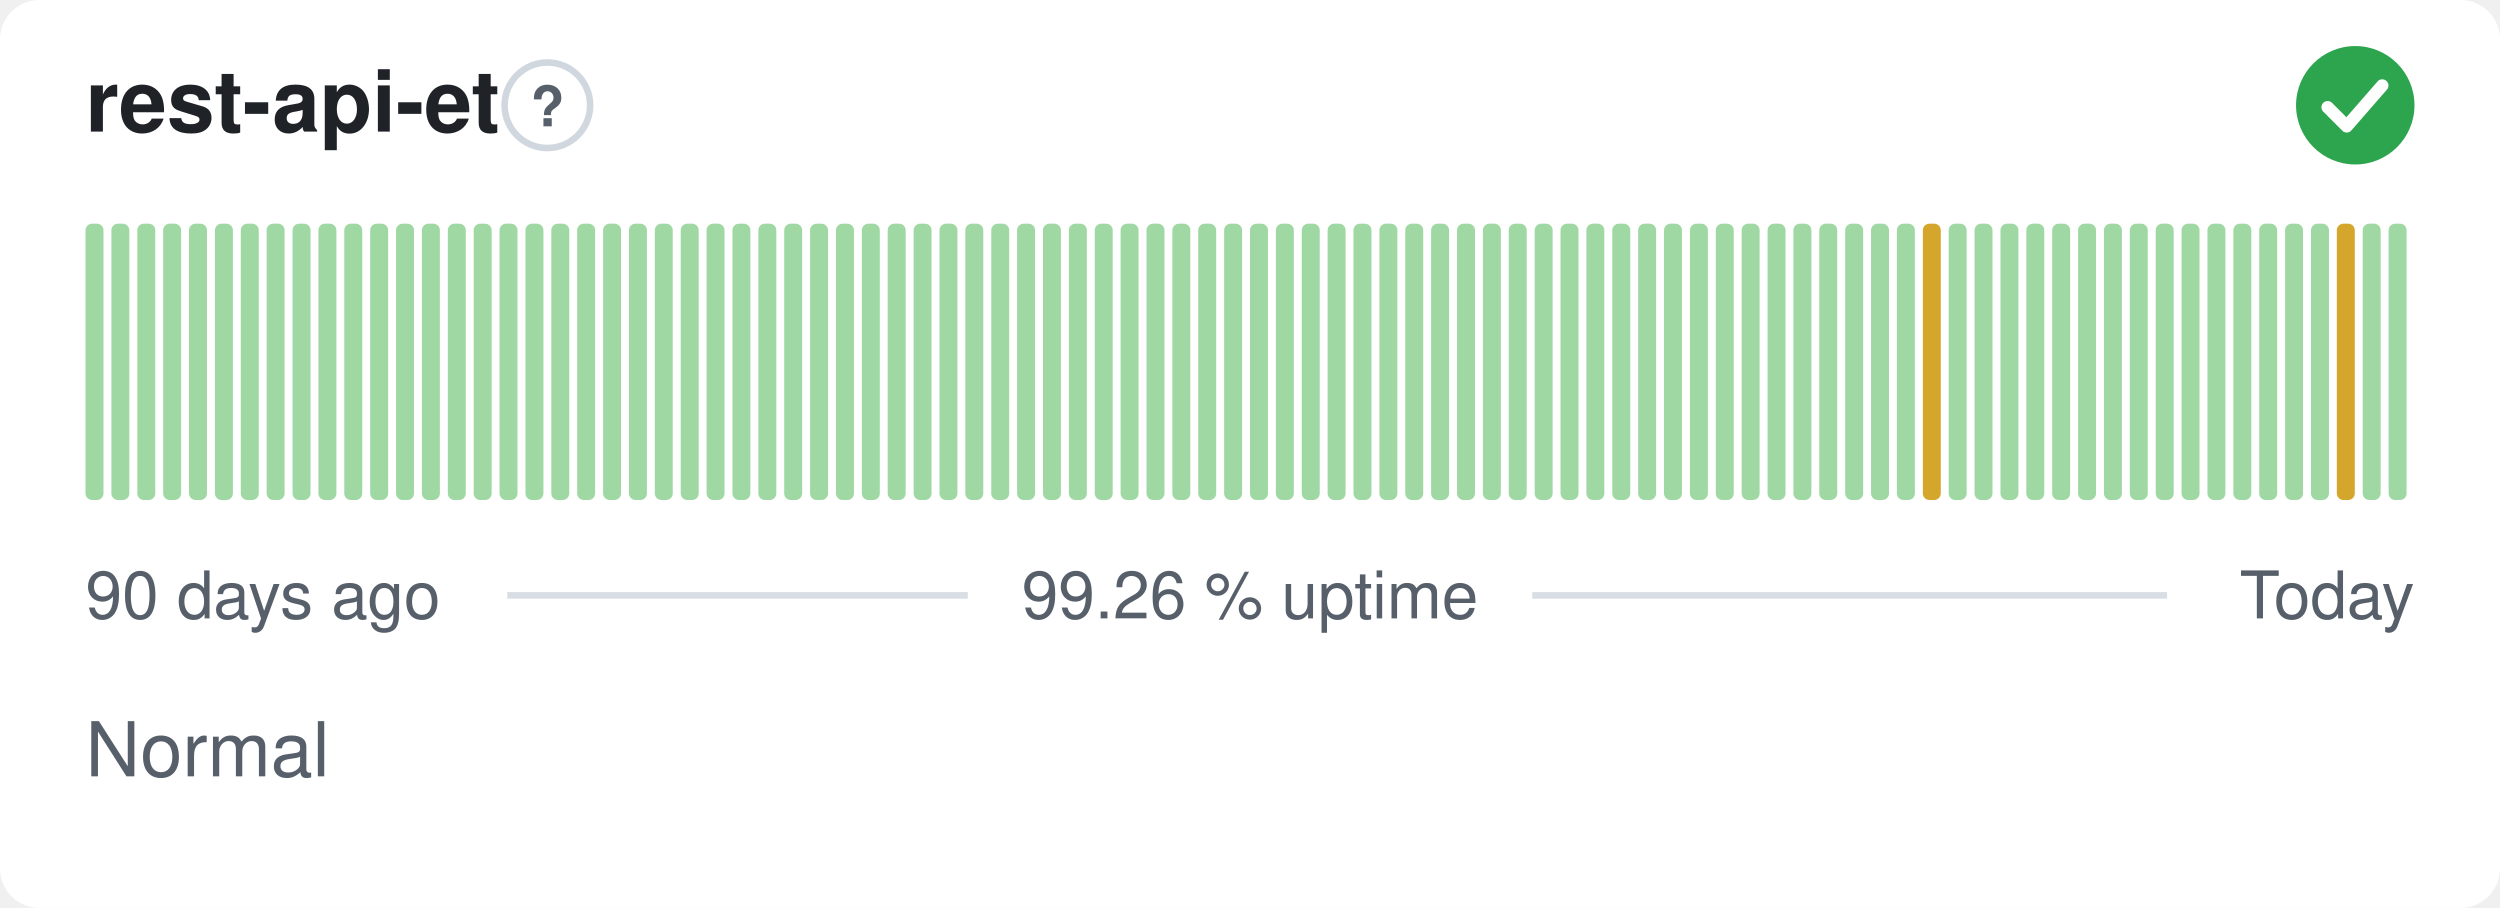
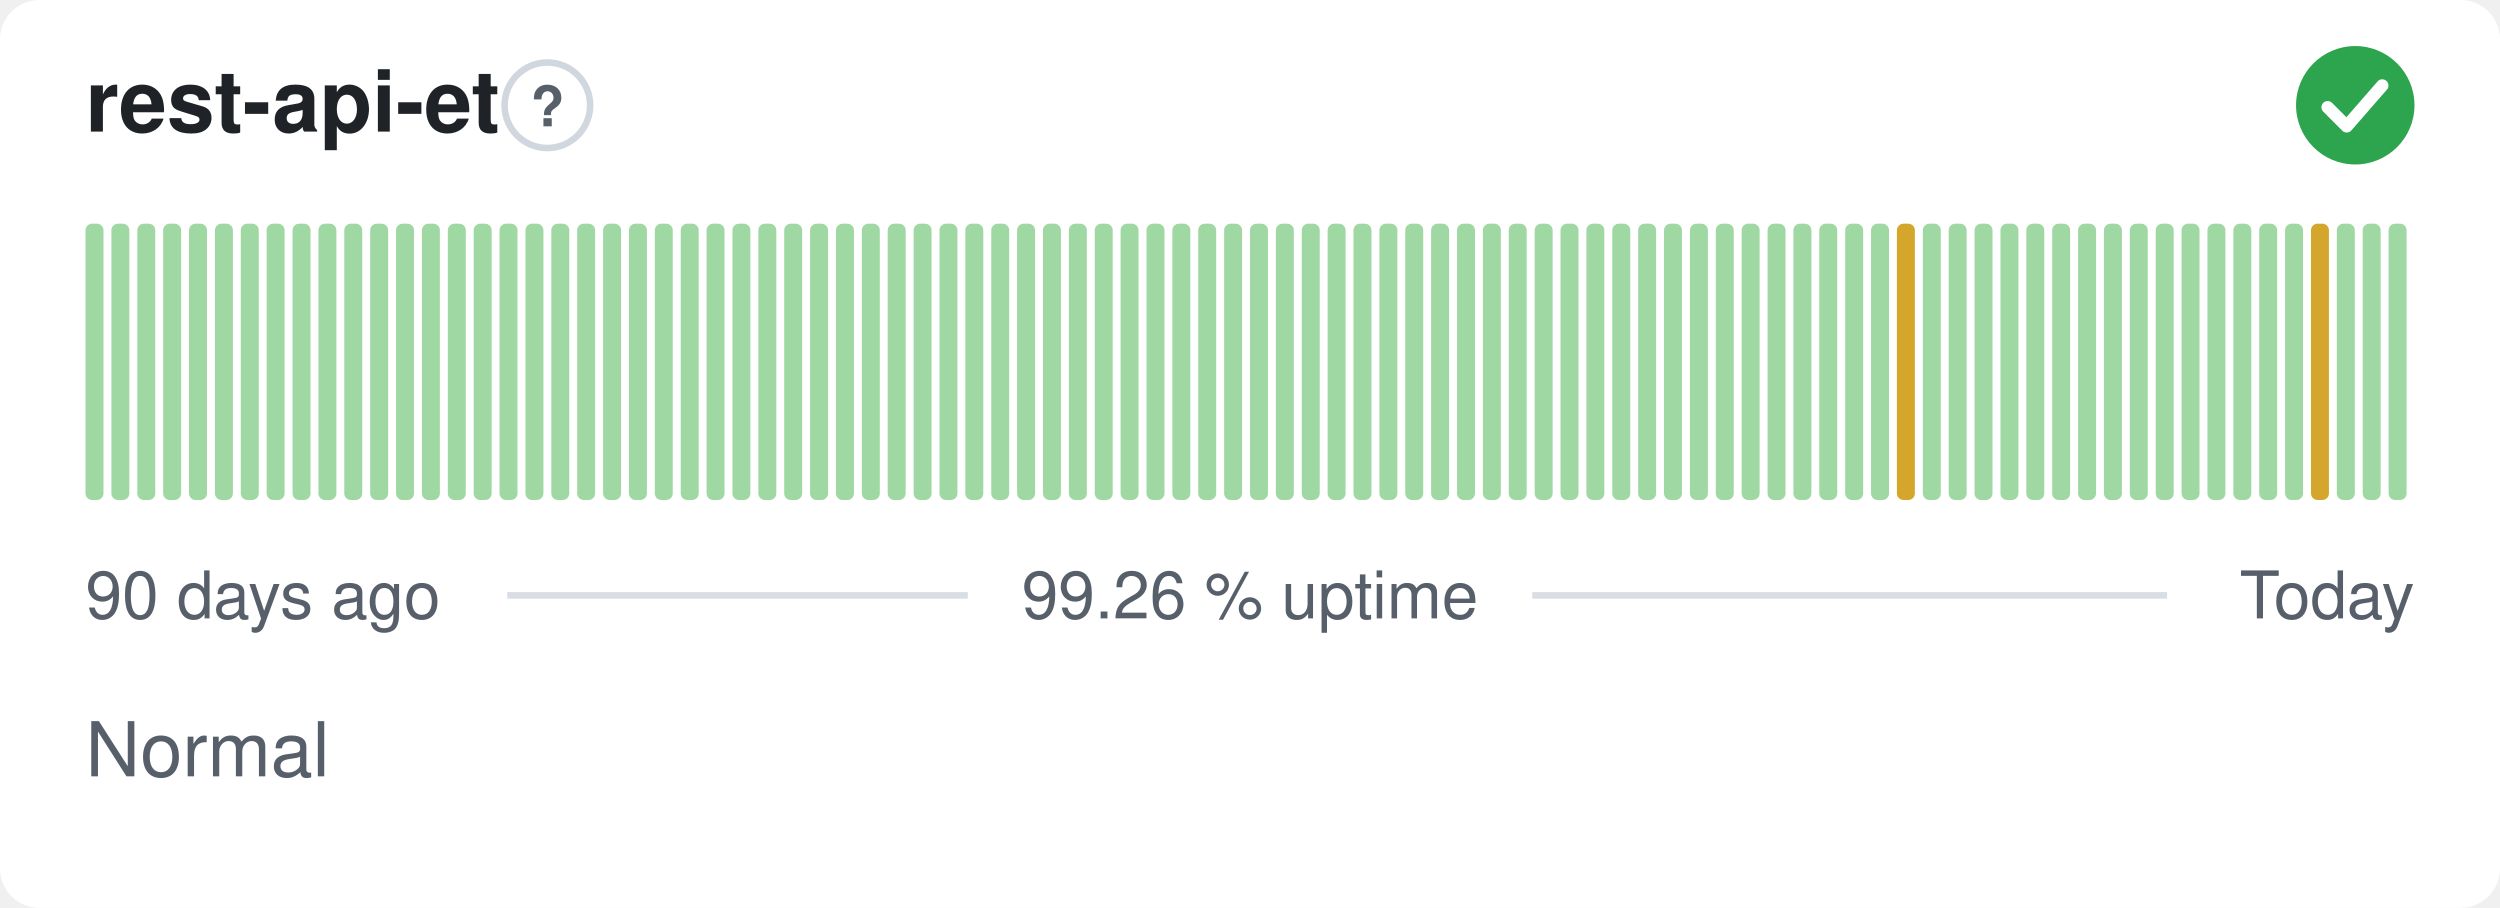
<svg xmlns="http://www.w3.org/2000/svg" width="380" height="138" viewBox="0 0 380 138" role="img" aria-label="rest-api-et: Normal, 99.26 % uptime over the last 90 days" font-family="-apple-system,BlinkMacSystemFont,'Segoe UI',Helvetica,Arial,sans-serif">
  <style>
    @media (prefers-color-scheme: dark) {
      .bg { fill: #0d1117 }
      .title { fill: #e6edf3 }
      .muted { fill: #8b949e }
      .hint { stroke: #30363d }
      .rule { stroke: #30363d }
      .nodata { fill: #21262d }
    }
  </style>
  <rect class="bg" width="380" height="138" rx="6" fill="#ffffff" />
  <text class="title" x="13" y="20" font-size="13" font-weight="600" fill="#1f2328">rest-api-et</text>
  <circle class="hint" cx="83.2" cy="16" r="6.5" fill="none" stroke="#d0d7de" stroke-width="1" />
  <text class="muted" x="83.2" y="19.2" text-anchor="middle" font-size="8.5" font-weight="700" fill="#57606a">?</text>
  <circle cx="358" cy="16" r="9" fill="#2da44e" />
  <path d="M353.80 16.30l2.90 2.90 5.40 -6.20" fill="none" stroke="#fff" stroke-width="1.89" stroke-linecap="round" stroke-linejoin="round" />
  <rect x="13.00" y="34.00" width="2.73" height="42.00" rx="1" fill="#9fd8a3" />
  <rect x="16.93" y="34.00" width="2.73" height="42.00" rx="1" fill="#9fd8a3" />
  <rect x="20.87" y="34.00" width="2.73" height="42.00" rx="1" fill="#9fd8a3" />
  <rect x="24.80" y="34.00" width="2.73" height="42.00" rx="1" fill="#9fd8a3" />
  <rect x="28.73" y="34.00" width="2.73" height="42.00" rx="1" fill="#9fd8a3" />
  <rect x="32.67" y="34.00" width="2.73" height="42.00" rx="1" fill="#9fd8a3" />
  <rect x="36.60" y="34.00" width="2.73" height="42.00" rx="1" fill="#9fd8a3" />
  <rect x="40.53" y="34.00" width="2.73" height="42.00" rx="1" fill="#9fd8a3" />
  <rect x="44.47" y="34.00" width="2.73" height="42.00" rx="1" fill="#9fd8a3" />
  <rect x="48.40" y="34.00" width="2.73" height="42.00" rx="1" fill="#9fd8a3" />
  <rect x="52.33" y="34.00" width="2.73" height="42.00" rx="1" fill="#9fd8a3" />
  <rect x="56.27" y="34.00" width="2.73" height="42.00" rx="1" fill="#9fd8a3" />
  <rect x="60.20" y="34.00" width="2.73" height="42.00" rx="1" fill="#9fd8a3" />
  <rect x="64.13" y="34.00" width="2.73" height="42.00" rx="1" fill="#9fd8a3" />
  <rect x="68.07" y="34.00" width="2.73" height="42.00" rx="1" fill="#9fd8a3" />
  <rect x="72.00" y="34.00" width="2.73" height="42.00" rx="1" fill="#9fd8a3" />
  <rect x="75.93" y="34.00" width="2.73" height="42.00" rx="1" fill="#9fd8a3" />
  <rect x="79.87" y="34.00" width="2.73" height="42.00" rx="1" fill="#9fd8a3" />
  <rect x="83.80" y="34.00" width="2.73" height="42.00" rx="1" fill="#9fd8a3" />
  <rect x="87.73" y="34.00" width="2.73" height="42.00" rx="1" fill="#9fd8a3" />
  <rect x="91.67" y="34.00" width="2.73" height="42.00" rx="1" fill="#9fd8a3" />
  <rect x="95.60" y="34.00" width="2.73" height="42.00" rx="1" fill="#9fd8a3" />
  <rect x="99.53" y="34.00" width="2.73" height="42.00" rx="1" fill="#9fd8a3" />
  <rect x="103.47" y="34.00" width="2.73" height="42.00" rx="1" fill="#9fd8a3" />
  <rect x="107.40" y="34.00" width="2.73" height="42.00" rx="1" fill="#9fd8a3" />
  <rect x="111.33" y="34.00" width="2.73" height="42.00" rx="1" fill="#9fd8a3" />
  <rect x="115.27" y="34.00" width="2.73" height="42.00" rx="1" fill="#9fd8a3" />
  <rect x="119.20" y="34.00" width="2.73" height="42.00" rx="1" fill="#9fd8a3" />
  <rect x="123.13" y="34.00" width="2.73" height="42.00" rx="1" fill="#9fd8a3" />
  <rect x="127.07" y="34.00" width="2.73" height="42.00" rx="1" fill="#9fd8a3" />
  <rect x="131.00" y="34.00" width="2.73" height="42.00" rx="1" fill="#9fd8a3" />
  <rect x="134.93" y="34.00" width="2.73" height="42.00" rx="1" fill="#9fd8a3" />
  <rect x="138.87" y="34.00" width="2.73" height="42.00" rx="1" fill="#9fd8a3" />
  <rect x="142.80" y="34.00" width="2.73" height="42.00" rx="1" fill="#9fd8a3" />
  <rect x="146.73" y="34.00" width="2.73" height="42.00" rx="1" fill="#9fd8a3" />
  <rect x="150.67" y="34.00" width="2.73" height="42.00" rx="1" fill="#9fd8a3" />
  <rect x="154.60" y="34.00" width="2.73" height="42.00" rx="1" fill="#9fd8a3" />
  <rect x="158.53" y="34.00" width="2.73" height="42.00" rx="1" fill="#9fd8a3" />
  <rect x="162.47" y="34.00" width="2.73" height="42.00" rx="1" fill="#9fd8a3" />
  <rect x="166.40" y="34.00" width="2.73" height="42.00" rx="1" fill="#9fd8a3" />
  <rect x="170.33" y="34.00" width="2.73" height="42.00" rx="1" fill="#9fd8a3" />
  <rect x="174.27" y="34.00" width="2.73" height="42.00" rx="1" fill="#9fd8a3" />
  <rect x="178.20" y="34.00" width="2.73" height="42.00" rx="1" fill="#9fd8a3" />
  <rect x="182.13" y="34.00" width="2.73" height="42.00" rx="1" fill="#9fd8a3" />
  <rect x="186.07" y="34.00" width="2.73" height="42.00" rx="1" fill="#9fd8a3" />
  <rect x="190.00" y="34.00" width="2.73" height="42.00" rx="1" fill="#9fd8a3" />
  <rect x="193.93" y="34.00" width="2.73" height="42.00" rx="1" fill="#9fd8a3" />
  <rect x="197.87" y="34.00" width="2.73" height="42.00" rx="1" fill="#9fd8a3" />
  <rect x="201.80" y="34.00" width="2.73" height="42.00" rx="1" fill="#9fd8a3" />
  <rect x="205.73" y="34.00" width="2.73" height="42.00" rx="1" fill="#9fd8a3" />
  <rect x="209.67" y="34.00" width="2.73" height="42.00" rx="1" fill="#9fd8a3" />
  <rect x="213.60" y="34.00" width="2.73" height="42.00" rx="1" fill="#9fd8a3" />
  <rect x="217.53" y="34.00" width="2.73" height="42.00" rx="1" fill="#9fd8a3" />
  <rect x="221.47" y="34.00" width="2.73" height="42.00" rx="1" fill="#9fd8a3" />
  <rect x="225.40" y="34.00" width="2.73" height="42.00" rx="1" fill="#9fd8a3" />
  <rect x="229.33" y="34.00" width="2.73" height="42.00" rx="1" fill="#9fd8a3" />
  <rect x="233.27" y="34.00" width="2.73" height="42.00" rx="1" fill="#9fd8a3" />
  <rect x="237.20" y="34.00" width="2.73" height="42.00" rx="1" fill="#9fd8a3" />
  <rect x="241.13" y="34.00" width="2.73" height="42.00" rx="1" fill="#9fd8a3" />
  <rect x="245.07" y="34.00" width="2.73" height="42.00" rx="1" fill="#9fd8a3" />
  <rect x="249.00" y="34.00" width="2.73" height="42.00" rx="1" fill="#9fd8a3" />
  <rect x="252.93" y="34.00" width="2.73" height="42.00" rx="1" fill="#9fd8a3" />
  <rect x="256.87" y="34.00" width="2.73" height="42.00" rx="1" fill="#9fd8a3" />
  <rect x="260.80" y="34.00" width="2.73" height="42.00" rx="1" fill="#9fd8a3" />
  <rect x="264.73" y="34.00" width="2.73" height="42.00" rx="1" fill="#9fd8a3" />
  <rect x="268.67" y="34.00" width="2.73" height="42.00" rx="1" fill="#9fd8a3" />
  <rect x="272.60" y="34.00" width="2.73" height="42.00" rx="1" fill="#9fd8a3" />
  <rect x="276.53" y="34.00" width="2.73" height="42.00" rx="1" fill="#9fd8a3" />
  <rect x="280.47" y="34.00" width="2.73" height="42.00" rx="1" fill="#9fd8a3" />
  <rect x="284.40" y="34.00" width="2.73" height="42.00" rx="1" fill="#9fd8a3" />
-   <rect x="288.33" y="34.00" width="2.73" height="42.00" rx="1" fill="#9fd8a3" />
-   <rect x="292.27" y="34.00" width="2.73" height="42.00" rx="1" fill="#d4a72c" />
+   <rect x="288.33" y="34.00" width="2.73" height="42.00" rx="1" fill="#d4a72c" />
+   <rect x="292.27" y="34.00" width="2.73" height="42.00" rx="1" fill="#9fd8a3" />
  <rect x="296.20" y="34.00" width="2.73" height="42.00" rx="1" fill="#9fd8a3" />
  <rect x="300.13" y="34.00" width="2.73" height="42.00" rx="1" fill="#9fd8a3" />
  <rect x="304.07" y="34.00" width="2.73" height="42.00" rx="1" fill="#9fd8a3" />
  <rect x="308.00" y="34.00" width="2.73" height="42.00" rx="1" fill="#9fd8a3" />
  <rect x="311.93" y="34.00" width="2.73" height="42.00" rx="1" fill="#9fd8a3" />
  <rect x="315.87" y="34.00" width="2.73" height="42.00" rx="1" fill="#9fd8a3" />
  <rect x="319.80" y="34.00" width="2.73" height="42.00" rx="1" fill="#9fd8a3" />
  <rect x="323.73" y="34.00" width="2.73" height="42.00" rx="1" fill="#9fd8a3" />
  <rect x="327.67" y="34.00" width="2.73" height="42.00" rx="1" fill="#9fd8a3" />
  <rect x="331.60" y="34.00" width="2.73" height="42.00" rx="1" fill="#9fd8a3" />
  <rect x="335.53" y="34.00" width="2.73" height="42.00" rx="1" fill="#9fd8a3" />
  <rect x="339.47" y="34.00" width="2.73" height="42.00" rx="1" fill="#9fd8a3" />
  <rect x="343.40" y="34.00" width="2.73" height="42.00" rx="1" fill="#9fd8a3" />
  <rect x="347.33" y="34.00" width="2.73" height="42.00" rx="1" fill="#9fd8a3" />
-   <rect x="351.27" y="34.00" width="2.73" height="42.00" rx="1" fill="#9fd8a3" />
-   <rect x="355.20" y="34.00" width="2.73" height="42.00" rx="1" fill="#d4a72c" />
+   <rect x="351.27" y="34.00" width="2.73" height="42.00" rx="1" fill="#d4a72c" />
+   <rect x="355.20" y="34.00" width="2.73" height="42.00" rx="1" fill="#9fd8a3" />
  <rect x="359.13" y="34.00" width="2.73" height="42.00" rx="1" fill="#9fd8a3" />
  <rect x="363.07" y="34.00" width="2.73" height="42.00" rx="1" fill="#9fd8a3" />
  <text class="muted" x="13" y="94" font-size="10" fill="#57606a">90 days ago</text>
  <text class="muted" x="190" y="94" text-anchor="middle" font-size="10" fill="#57606a">99.26 % uptime</text>
  <text class="muted" x="367" y="94" text-anchor="end" font-size="10" fill="#57606a">Today</text>
  <line class="rule" x1="77.1" y1="90.5" x2="147.1" y2="90.5" stroke="#d8dee4" stroke-width="1" />
  <line class="rule" x1="232.9" y1="90.5" x2="329.4" y2="90.5" stroke="#d8dee4" stroke-width="1" />
  <text class="muted" x="13" y="118" font-size="11.5" fill="#57606a">Normal</text>
</svg>
